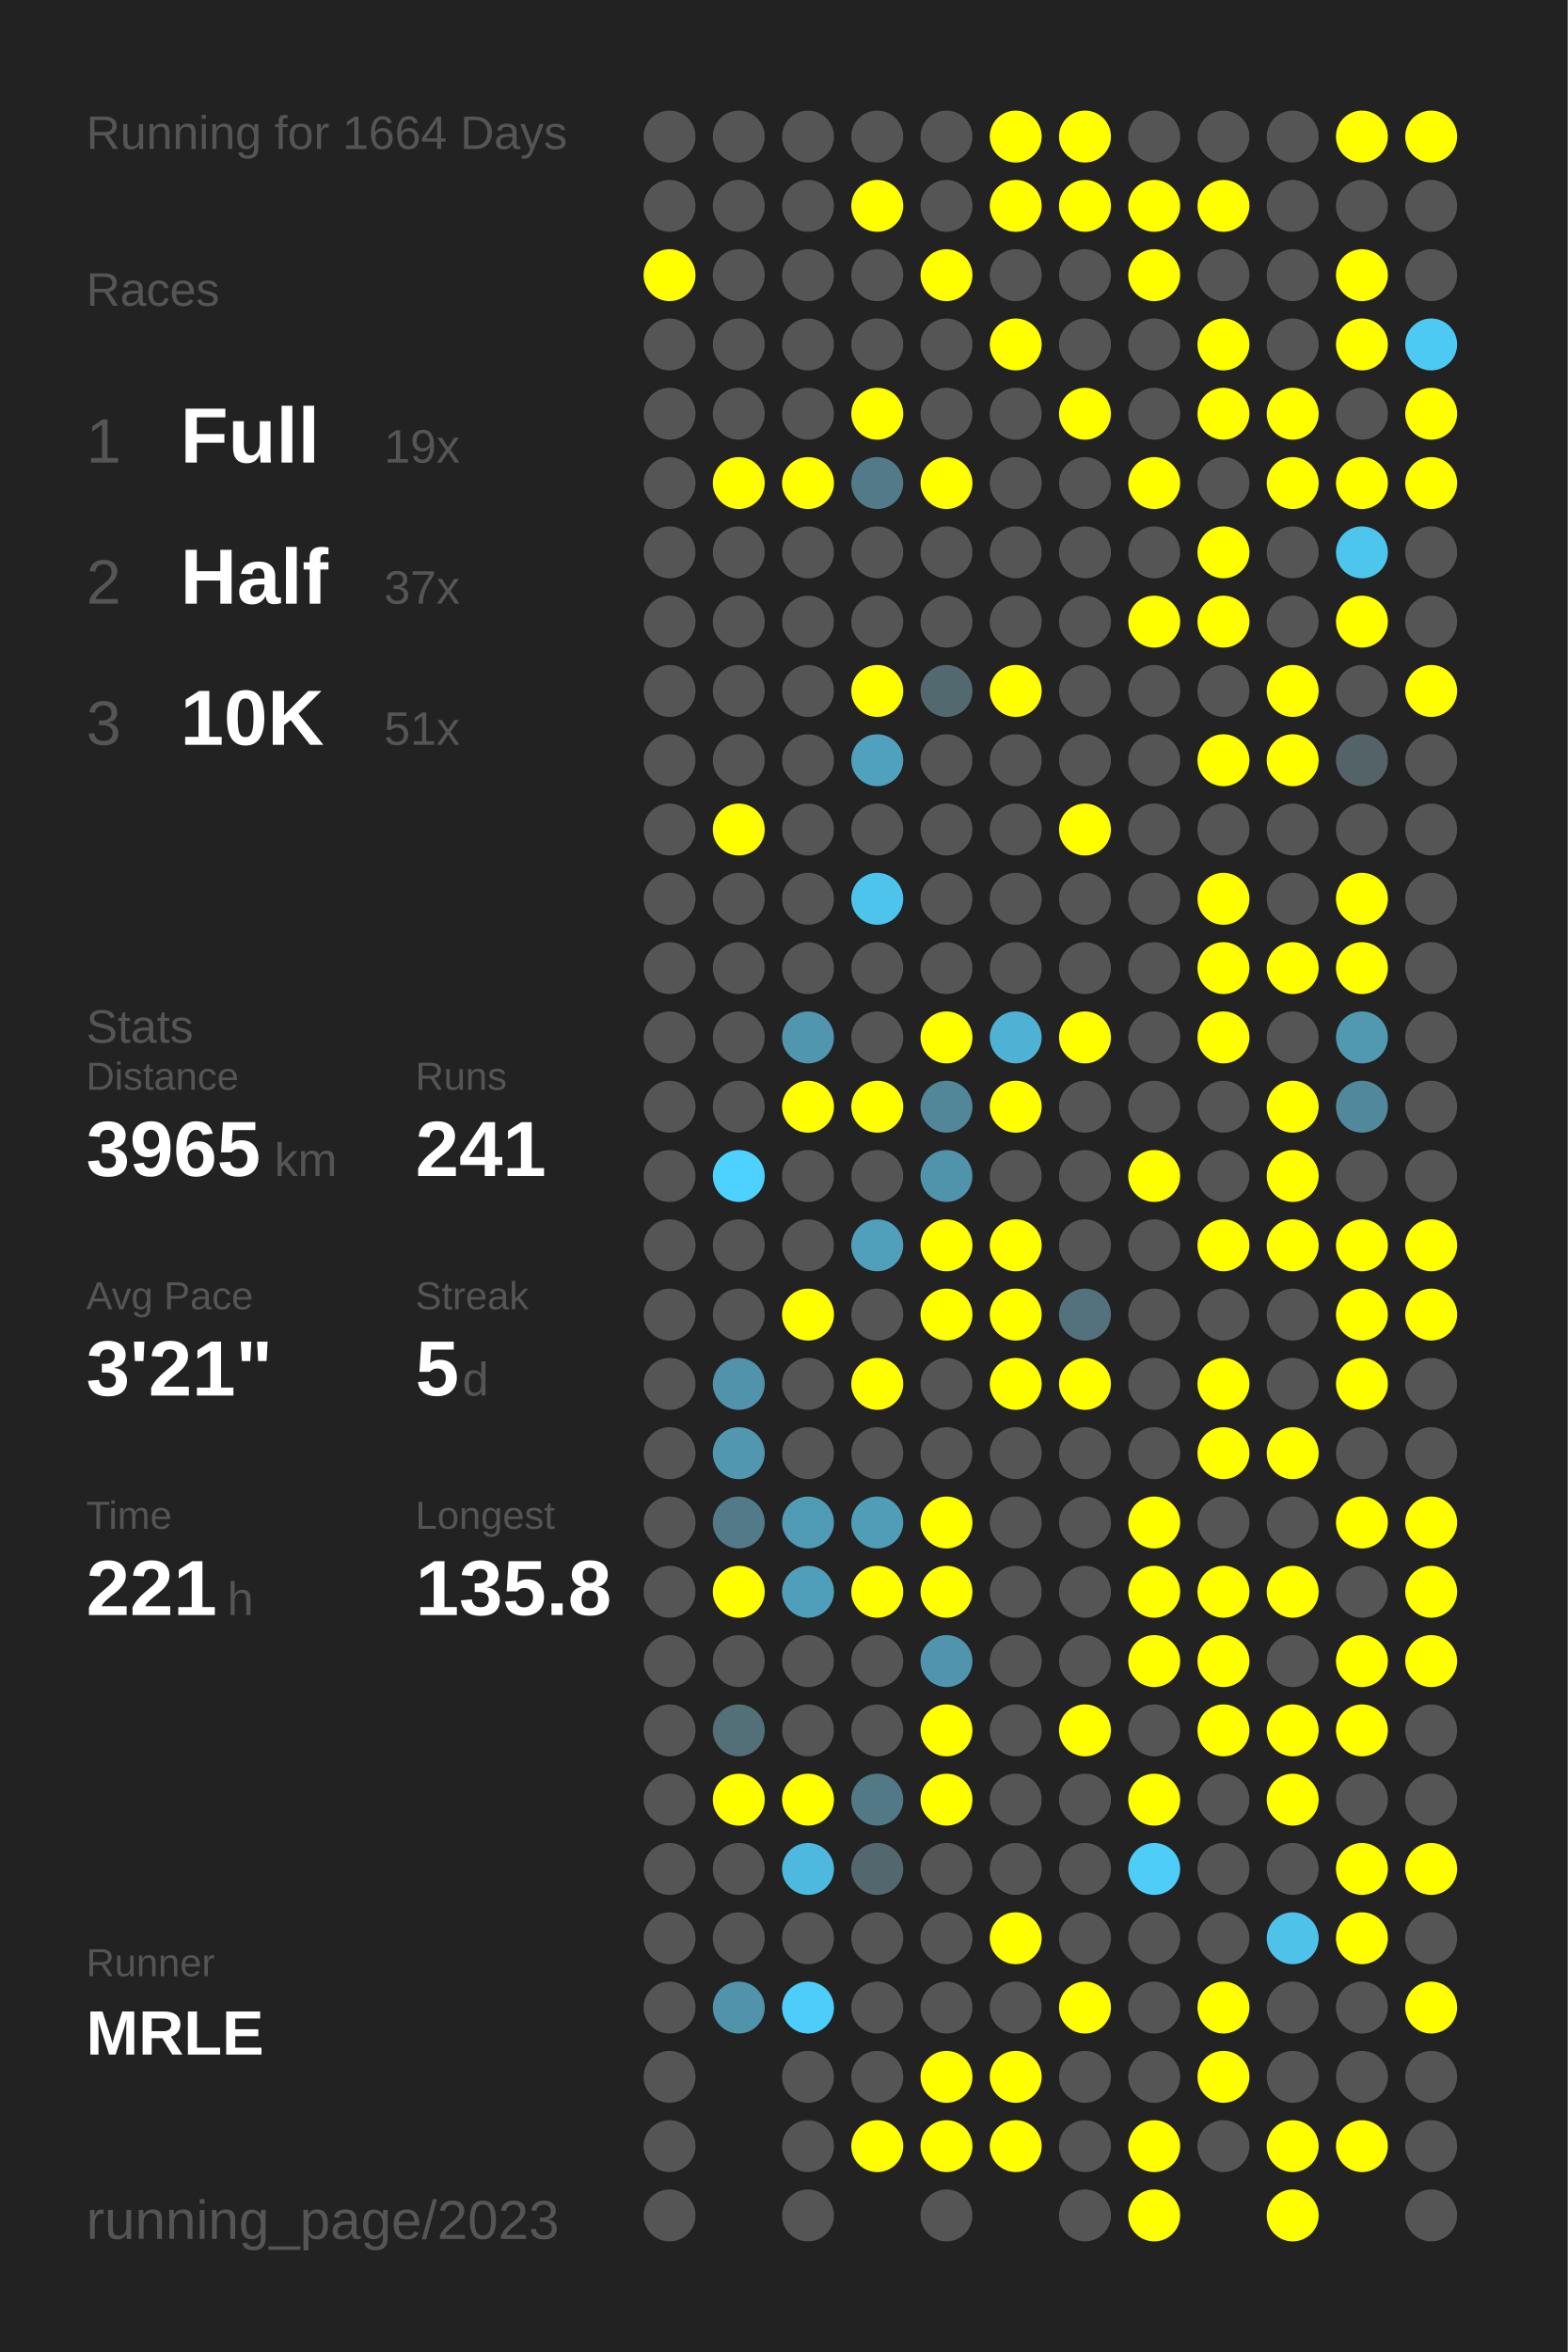
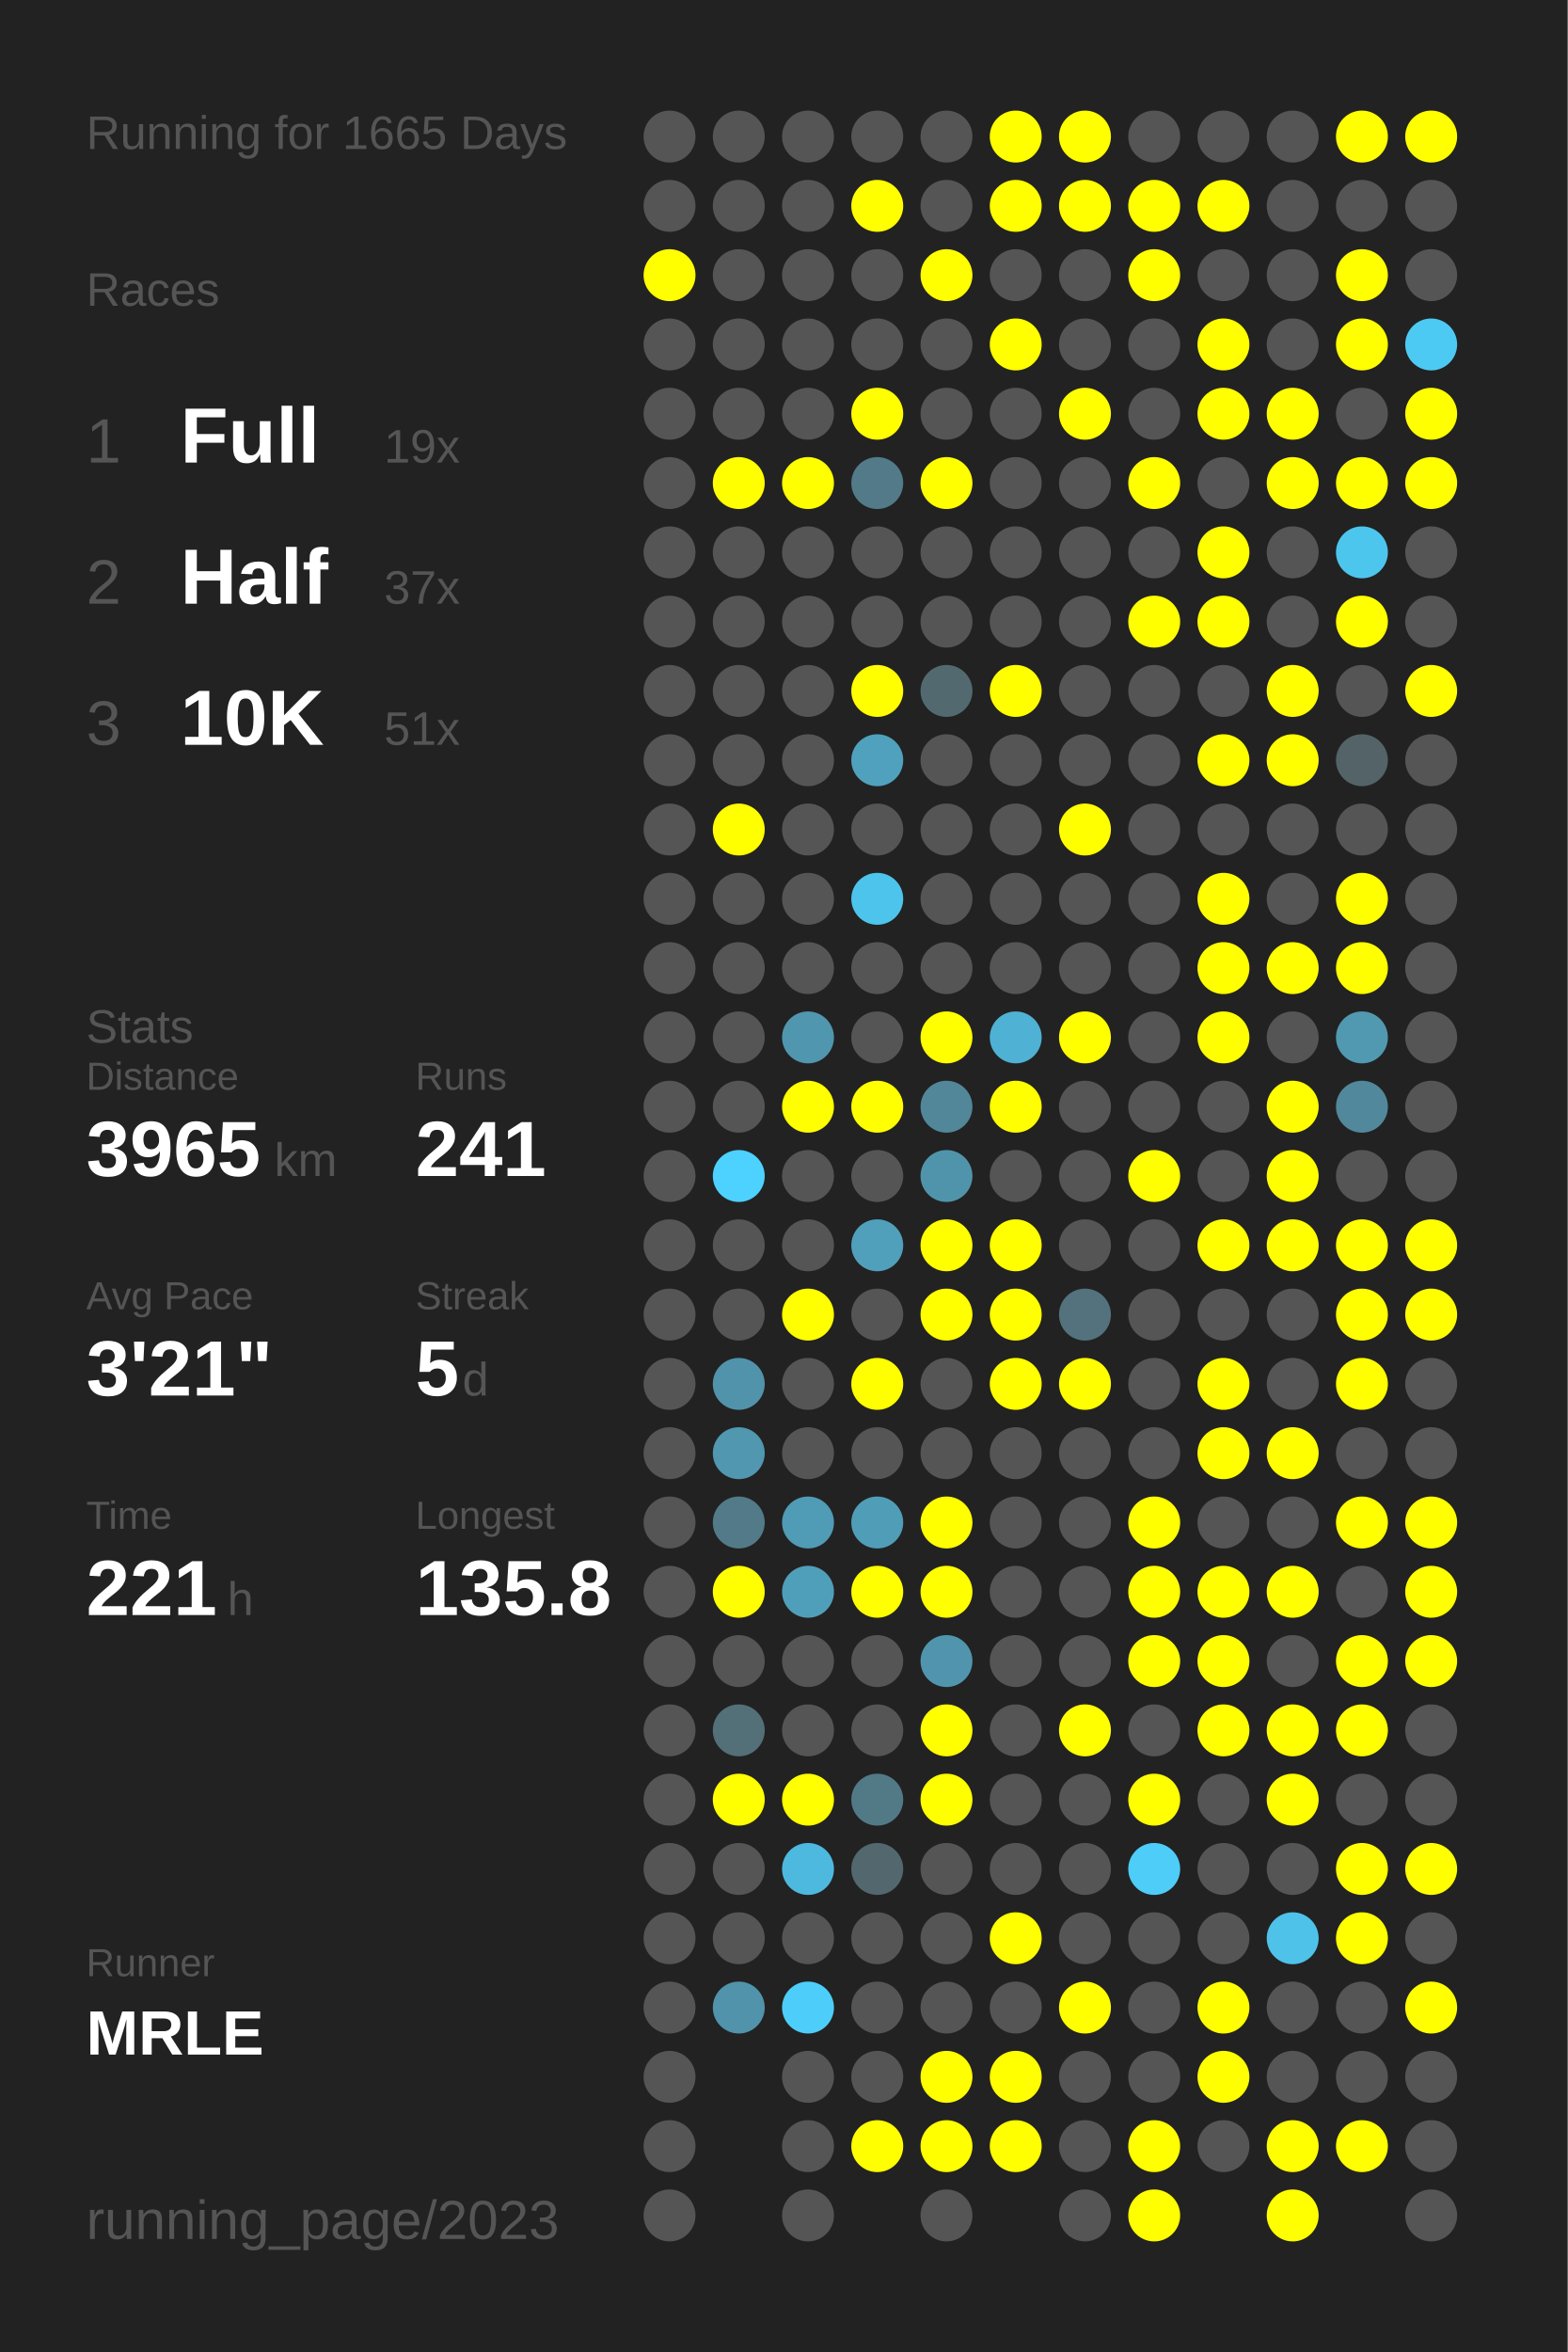
<svg xmlns="http://www.w3.org/2000/svg" baseProfile="full" height="300mm" version="1.1" viewBox="0,0,200,300" width="200mm">
  <defs />
  <rect fill="#222222" height="300" width="200" x="0" y="0" />
-   <text fill="#555555" style="font-size:6px; font-family:Arial;" x="11" y="19">Running for 1664 Days</text>
+   <text fill="#555555" style="font-size:6px; font-family:Arial;" x="11" y="19">Running for 1665 Days</text>
  <text fill="#555555" style="font-size:6px; font-family:Arial;" x="11" y="39">Races</text>
  <text fill="#555555" style="font-size:8px; font-family:Arial;" x="11" y="59">1</text>
  <text fill="#FFFFFF" style="font-size:10px; font-family:Arial; font-weight:bold;" x="23" y="59">Full</text>
  <text fill="#555555" style="font-size:6px; font-family:Arial;" x="49" y="59">19x</text>
  <text fill="#555555" style="font-size:8px; font-family:Arial;" x="11" y="77">2</text>
  <text fill="#FFFFFF" style="font-size:10px; font-family:Arial; font-weight:bold;" x="23" y="77">Half</text>
  <text fill="#555555" style="font-size:6px; font-family:Arial;" x="49" y="77">37x</text>
  <text fill="#555555" style="font-size:8px; font-family:Arial;" x="11" y="95">3</text>
  <text fill="#FFFFFF" style="font-size:10px; font-family:Arial; font-weight:bold;" x="23" y="95">10K</text>
  <text fill="#555555" style="font-size:6px; font-family:Arial;" x="49" y="95">51x</text>
  <text fill="#555555" style="font-size:6px; font-family:Arial;" x="11" y="133">Stats</text>
  <text fill="#555555" style="font-size:5px; font-family:Arial;" x="11" y="139">Distance</text>
  <text fill="#FFFFFF" style="font-size:10px; font-family:Arial; font-weight:bold;" x="11" y="150">3965</text>
  <text fill="#555555" style="font-size:6px; font-family:Arial;" x="35" y="150">km</text>
  <text fill="#555555" style="font-size:5px; font-family:Arial;" x="53" y="139">Runs</text>
  <text fill="#FFFFFF" style="font-size:10px; font-family:Arial; font-weight:bold;" x="53" y="150">241</text>
  <text fill="#555555" style="font-size:5px; font-family:Arial;" x="11" y="167">Avg Pace</text>
  <text fill="#FFFFFF" style="font-size:10px; font-family:Arial; font-weight:bold;" x="11" y="178">3'21"</text>
  <text fill="#555555" style="font-size:5px; font-family:Arial;" x="53" y="167">Streak</text>
  <text fill="#FFFFFF" style="font-size:10px; font-family:Arial; font-weight:bold;" x="53" y="178">5</text>
  <text fill="#555555" style="font-size:6px; font-family:Arial;" x="59" y="178">d</text>
  <text fill="#555555" style="font-size:5px; font-family:Arial;" x="11" y="195">Time</text>
  <text fill="#FFFFFF" style="font-size:10px; font-family:Arial; font-weight:bold;" x="11" y="206">221</text>
  <text fill="#555555" style="font-size:6px; font-family:Arial;" x="29" y="206">h</text>
  <text fill="#555555" style="font-size:5px; font-family:Arial;" x="53" y="195">Longest</text>
  <text fill="#FFFFFF" style="font-size:10px; font-family:Arial; font-weight:bold;" x="53" y="206">135.8</text>
  <text fill="#555555" style="font-size:5px; font-family:Arial;" x="11" y="252.065">Runner</text>
  <text fill="#FFFFFF" style="font-size:8px; font-family:Arial; font-weight:bold;" x="11" y="262.065">MRLE</text>
  <text fill="#555555" style="font-size:7px; font-family:Arial;" x="11" y="285.581">running_page/2023</text>
  <circle cx="85.417" cy="17.419" fill="#555555" r="3.312" />
  <circle cx="85.417" cy="26.258" fill="#555555" r="3.312" />
  <circle cx="85.417" cy="35.097" fill="#FFFF00" r="3.312" />
  <circle cx="85.417" cy="43.935" fill="#555555" r="3.312" />
  <circle cx="85.417" cy="52.774" fill="#555555" r="3.312" />
  <circle cx="85.417" cy="61.613" fill="#555555" r="3.312" />
  <circle cx="85.417" cy="70.452" fill="#555555" r="3.312" />
  <circle cx="85.417" cy="79.29" fill="#555555" r="3.312" />
  <circle cx="85.417" cy="88.129" fill="#555555" r="3.312" />
  <circle cx="85.417" cy="96.968" fill="#555555" r="3.312" />
  <circle cx="85.417" cy="105.806" fill="#555555" r="3.312" />
  <circle cx="85.417" cy="114.645" fill="#555555" r="3.312" />
  <circle cx="85.417" cy="123.484" fill="#555555" r="3.312" />
  <circle cx="85.417" cy="132.323" fill="#555555" r="3.312" />
  <circle cx="85.417" cy="141.161" fill="#555555" r="3.312" />
  <circle cx="85.417" cy="150" fill="#555555" r="3.312" />
  <circle cx="85.417" cy="158.839" fill="#555555" r="3.312" />
  <circle cx="85.417" cy="167.677" fill="#555555" r="3.312" />
  <circle cx="85.417" cy="176.516" fill="#555555" r="3.312" />
  <circle cx="85.417" cy="185.355" fill="#555555" r="3.312" />
  <circle cx="85.417" cy="194.194" fill="#555555" r="3.312" />
  <circle cx="85.417" cy="203.032" fill="#555555" r="3.312" />
  <circle cx="85.417" cy="211.871" fill="#555555" r="3.312" />
  <circle cx="85.417" cy="220.71" fill="#555555" r="3.312" />
  <circle cx="85.417" cy="229.548" fill="#555555" r="3.312" />
  <circle cx="85.417" cy="238.387" fill="#555555" r="3.312" />
  <circle cx="85.417" cy="247.226" fill="#555555" r="3.312" />
  <circle cx="85.417" cy="256.065" fill="#555555" r="3.312" />
  <circle cx="85.417" cy="264.903" fill="#555555" r="3.312" />
  <circle cx="85.417" cy="273.742" fill="#555555" r="3.312" />
  <circle cx="85.417" cy="282.581" fill="#555555" r="3.312" />
  <circle cx="94.25" cy="17.419" fill="#555555" r="3.312" />
  <circle cx="94.25" cy="26.258" fill="#555555" r="3.312" />
  <circle cx="94.25" cy="35.097" fill="#555555" r="3.312" />
  <circle cx="94.25" cy="43.935" fill="#555555" r="3.312" />
  <circle cx="94.25" cy="52.774" fill="#555555" r="3.312" />
  <circle cx="94.25" cy="61.613" fill="#FFFF00" r="3.312" />
  <circle cx="94.25" cy="70.452" fill="#555555" r="3.312" />
  <circle cx="94.25" cy="79.29" fill="#555555" r="3.312" />
  <circle cx="94.25" cy="88.129" fill="#555555" r="3.312" />
  <circle cx="94.25" cy="96.968" fill="#555555" r="3.312" />
  <circle cx="94.25" cy="105.806" fill="#FFFF00" r="3.312" />
  <circle cx="94.25" cy="114.645" fill="#555555" r="3.312" />
  <circle cx="94.25" cy="123.484" fill="#555555" r="3.312" />
  <circle cx="94.25" cy="132.323" fill="#555555" r="3.312" />
  <circle cx="94.25" cy="141.161" fill="#555555" r="3.312" />
  <circle cx="94.25" cy="150" fill="#4dd1fe" r="3.312" />
  <circle cx="94.25" cy="158.839" fill="#555555" r="3.312" />
  <circle cx="94.25" cy="167.677" fill="#555555" r="3.312" />
  <circle cx="94.25" cy="176.516" fill="#5093aa" r="3.312" />
  <circle cx="94.25" cy="185.355" fill="#5097af" r="3.312" />
  <circle cx="94.25" cy="194.194" fill="#527a88" r="3.312" />
  <circle cx="94.25" cy="203.032" fill="#FFFF00" r="3.312" />
  <circle cx="94.25" cy="211.871" fill="#555555" r="3.312" />
  <circle cx="94.25" cy="220.71" fill="#536f78" r="3.312" />
  <circle cx="94.25" cy="229.548" fill="#FFFF00" r="3.312" />
  <circle cx="94.25" cy="238.387" fill="#555555" r="3.312" />
  <circle cx="94.25" cy="247.226" fill="#555555" r="3.312" />
  <circle cx="94.25" cy="256.065" fill="#5093aa" r="3.312" />
  <circle cx="103.083" cy="17.419" fill="#555555" r="3.312" />
  <circle cx="103.083" cy="26.258" fill="#555555" r="3.312" />
  <circle cx="103.083" cy="35.097" fill="#555555" r="3.312" />
  <circle cx="103.083" cy="43.935" fill="#555555" r="3.312" />
  <circle cx="103.083" cy="52.774" fill="#555555" r="3.312" />
  <circle cx="103.083" cy="61.613" fill="#FFFF00" r="3.312" />
  <circle cx="103.083" cy="70.452" fill="#555555" r="3.312" />
  <circle cx="103.083" cy="79.29" fill="#555555" r="3.312" />
  <circle cx="103.083" cy="88.129" fill="#555555" r="3.312" />
  <circle cx="103.083" cy="96.968" fill="#555555" r="3.312" />
  <circle cx="103.083" cy="105.806" fill="#555555" r="3.312" />
  <circle cx="103.083" cy="114.645" fill="#555555" r="3.312" />
  <circle cx="103.083" cy="123.484" fill="#555555" r="3.312" />
  <circle cx="103.083" cy="132.323" fill="#5096ae" r="3.312" />
  <circle cx="103.083" cy="141.161" fill="#FFFF00" r="3.312" />
  <circle cx="103.083" cy="150" fill="#555555" r="3.312" />
  <circle cx="103.083" cy="158.839" fill="#555555" r="3.312" />
  <circle cx="103.083" cy="167.677" fill="#FFFF00" r="3.312" />
  <circle cx="103.083" cy="176.516" fill="#555555" r="3.312" />
  <circle cx="103.083" cy="185.355" fill="#555555" r="3.312" />
  <circle cx="103.083" cy="194.194" fill="#509bb5" r="3.312" />
  <circle cx="103.083" cy="203.032" fill="#509fba" r="3.312" />
  <circle cx="103.083" cy="211.871" fill="#555555" r="3.312" />
  <circle cx="103.083" cy="220.71" fill="#555555" r="3.312" />
  <circle cx="103.083" cy="229.548" fill="#FFFF00" r="3.312" />
  <circle cx="103.083" cy="238.387" fill="#4eb9de" r="3.312" />
  <circle cx="103.083" cy="247.226" fill="#555555" r="3.312" />
  <circle cx="103.083" cy="256.065" fill="#4dcefa" r="3.312" />
  <circle cx="103.083" cy="264.903" fill="#555555" r="3.312" />
  <circle cx="103.083" cy="273.742" fill="#555555" r="3.312" />
  <circle cx="103.083" cy="282.581" fill="#555555" r="3.312" />
  <circle cx="111.917" cy="17.419" fill="#555555" r="3.312" />
  <circle cx="111.917" cy="26.258" fill="#FFFF00" r="3.312" />
  <circle cx="111.917" cy="35.097" fill="#555555" r="3.312" />
  <circle cx="111.917" cy="43.935" fill="#555555" r="3.312" />
  <circle cx="111.917" cy="52.774" fill="#FFFF00" r="3.312" />
  <circle cx="111.917" cy="61.613" fill="#527a88" r="3.312" />
  <circle cx="111.917" cy="70.452" fill="#555555" r="3.312" />
  <circle cx="111.917" cy="79.29" fill="#555555" r="3.312" />
  <circle cx="111.917" cy="88.129" fill="#FFFF00" r="3.312" />
  <circle cx="111.917" cy="96.968" fill="#50a1bd" r="3.312" />
  <circle cx="111.917" cy="105.806" fill="#555555" r="3.312" />
  <circle cx="111.917" cy="114.645" fill="#4dc4ec" r="3.312" />
  <circle cx="111.917" cy="123.484" fill="#555555" r="3.312" />
  <circle cx="111.917" cy="132.323" fill="#555555" r="3.312" />
  <circle cx="111.917" cy="141.161" fill="#FFFF00" r="3.312" />
  <circle cx="111.917" cy="150" fill="#555555" r="3.312" />
  <circle cx="111.917" cy="158.839" fill="#50a0bb" r="3.312" />
  <circle cx="111.917" cy="167.677" fill="#555555" r="3.312" />
  <circle cx="111.917" cy="176.516" fill="#FFFF00" r="3.312" />
  <circle cx="111.917" cy="185.355" fill="#555555" r="3.312" />
  <circle cx="111.917" cy="194.194" fill="#509db8" r="3.312" />
  <circle cx="111.917" cy="203.032" fill="#FFFF00" r="3.312" />
  <circle cx="111.917" cy="211.871" fill="#555555" r="3.312" />
  <circle cx="111.917" cy="220.71" fill="#555555" r="3.312" />
  <circle cx="111.917" cy="229.548" fill="#527986" r="3.312" />
  <circle cx="111.917" cy="238.387" fill="#53676e" r="3.312" />
  <circle cx="111.917" cy="247.226" fill="#555555" r="3.312" />
  <circle cx="111.917" cy="256.065" fill="#555555" r="3.312" />
  <circle cx="111.917" cy="264.903" fill="#555555" r="3.312" />
  <circle cx="111.917" cy="273.742" fill="#FFFF00" r="3.312" />
  <circle cx="120.75" cy="17.419" fill="#555555" r="3.312" />
  <circle cx="120.75" cy="26.258" fill="#555555" r="3.312" />
  <circle cx="120.75" cy="35.097" fill="#FFFF00" r="3.312" />
  <circle cx="120.75" cy="43.935" fill="#555555" r="3.312" />
  <circle cx="120.75" cy="52.774" fill="#555555" r="3.312" />
  <circle cx="120.75" cy="61.613" fill="#FFFF00" r="3.312" />
  <circle cx="120.75" cy="70.452" fill="#555555" r="3.312" />
  <circle cx="120.75" cy="79.29" fill="#555555" r="3.312" />
  <circle cx="120.75" cy="88.129" fill="#536970" r="3.312" />
  <circle cx="120.75" cy="96.968" fill="#555555" r="3.312" />
  <circle cx="120.75" cy="105.806" fill="#555555" r="3.312" />
  <circle cx="120.75" cy="114.645" fill="#555555" r="3.312" />
  <circle cx="120.75" cy="123.484" fill="#555555" r="3.312" />
  <circle cx="120.75" cy="132.323" fill="#FFFF00" r="3.312" />
  <circle cx="120.75" cy="141.161" fill="#518799" r="3.312" />
  <circle cx="120.75" cy="150" fill="#5094ab" r="3.312" />
  <circle cx="120.75" cy="158.839" fill="#FFFF00" r="3.312" />
  <circle cx="120.75" cy="167.677" fill="#FFFF00" r="3.312" />
  <circle cx="120.75" cy="176.516" fill="#555555" r="3.312" />
  <circle cx="120.75" cy="185.355" fill="#555555" r="3.312" />
  <circle cx="120.75" cy="194.194" fill="#FFFF00" r="3.312" />
  <circle cx="120.75" cy="203.032" fill="#FFFF00" r="3.312" />
  <circle cx="120.75" cy="211.871" fill="#5095ad" r="3.312" />
  <circle cx="120.75" cy="220.71" fill="#FFFF00" r="3.312" />
  <circle cx="120.75" cy="229.548" fill="#FFFF00" r="3.312" />
  <circle cx="120.75" cy="238.387" fill="#555555" r="3.312" />
  <circle cx="120.75" cy="247.226" fill="#555555" r="3.312" />
  <circle cx="120.75" cy="256.065" fill="#555555" r="3.312" />
  <circle cx="120.75" cy="264.903" fill="#FFFF00" r="3.312" />
  <circle cx="120.75" cy="273.742" fill="#FFFF00" r="3.312" />
  <circle cx="120.75" cy="282.581" fill="#555555" r="3.312" />
  <circle cx="129.583" cy="17.419" fill="#FFFF00" r="3.312" />
  <circle cx="129.583" cy="26.258" fill="#FFFF00" r="3.312" />
  <circle cx="129.583" cy="35.097" fill="#555555" r="3.312" />
  <circle cx="129.583" cy="43.935" fill="#FFFF00" r="3.312" />
  <circle cx="129.583" cy="52.774" fill="#555555" r="3.312" />
  <circle cx="129.583" cy="61.613" fill="#555555" r="3.312" />
  <circle cx="129.583" cy="70.452" fill="#555555" r="3.312" />
  <circle cx="129.583" cy="79.29" fill="#555555" r="3.312" />
  <circle cx="129.583" cy="88.129" fill="#FFFF00" r="3.312" />
  <circle cx="129.583" cy="96.968" fill="#555555" r="3.312" />
  <circle cx="129.583" cy="105.806" fill="#555555" r="3.312" />
  <circle cx="129.583" cy="114.645" fill="#555555" r="3.312" />
  <circle cx="129.583" cy="123.484" fill="#555555" r="3.312" />
  <circle cx="129.583" cy="132.323" fill="#4fb1d3" r="3.312" />
  <circle cx="129.583" cy="141.161" fill="#FFFF00" r="3.312" />
  <circle cx="129.583" cy="150" fill="#555555" r="3.312" />
  <circle cx="129.583" cy="158.839" fill="#FFFF00" r="3.312" />
  <circle cx="129.583" cy="167.677" fill="#FFFF00" r="3.312" />
  <circle cx="129.583" cy="176.516" fill="#FFFF00" r="3.312" />
  <circle cx="129.583" cy="185.355" fill="#555555" r="3.312" />
  <circle cx="129.583" cy="194.194" fill="#555555" r="3.312" />
  <circle cx="129.583" cy="203.032" fill="#555555" r="3.312" />
  <circle cx="129.583" cy="211.871" fill="#555555" r="3.312" />
  <circle cx="129.583" cy="220.71" fill="#555555" r="3.312" />
  <circle cx="129.583" cy="229.548" fill="#555555" r="3.312" />
  <circle cx="129.583" cy="238.387" fill="#555555" r="3.312" />
  <circle cx="129.583" cy="247.226" fill="#FFFF00" r="3.312" />
  <circle cx="129.583" cy="256.065" fill="#555555" r="3.312" />
  <circle cx="129.583" cy="264.903" fill="#FFFF00" r="3.312" />
  <circle cx="129.583" cy="273.742" fill="#FFFF00" r="3.312" />
  <circle cx="138.417" cy="17.419" fill="#FFFF00" r="3.312" />
  <circle cx="138.417" cy="26.258" fill="#FFFF00" r="3.312" />
  <circle cx="138.417" cy="35.097" fill="#555555" r="3.312" />
  <circle cx="138.417" cy="43.935" fill="#555555" r="3.312" />
  <circle cx="138.417" cy="52.774" fill="#FFFF00" r="3.312" />
  <circle cx="138.417" cy="61.613" fill="#555555" r="3.312" />
  <circle cx="138.417" cy="70.452" fill="#555555" r="3.312" />
  <circle cx="138.417" cy="79.29" fill="#555555" r="3.312" />
  <circle cx="138.417" cy="88.129" fill="#555555" r="3.312" />
  <circle cx="138.417" cy="96.968" fill="#555555" r="3.312" />
  <circle cx="138.417" cy="105.806" fill="#FFFF00" r="3.312" />
  <circle cx="138.417" cy="114.645" fill="#555555" r="3.312" />
  <circle cx="138.417" cy="123.484" fill="#555555" r="3.312" />
  <circle cx="138.417" cy="132.323" fill="#FFFF00" r="3.312" />
  <circle cx="138.417" cy="141.161" fill="#555555" r="3.312" />
  <circle cx="138.417" cy="150" fill="#555555" r="3.312" />
  <circle cx="138.417" cy="158.839" fill="#555555" r="3.312" />
  <circle cx="138.417" cy="167.677" fill="#53727d" r="3.312" />
  <circle cx="138.417" cy="176.516" fill="#FFFF00" r="3.312" />
  <circle cx="138.417" cy="185.355" fill="#555555" r="3.312" />
  <circle cx="138.417" cy="194.194" fill="#555555" r="3.312" />
  <circle cx="138.417" cy="203.032" fill="#555555" r="3.312" />
  <circle cx="138.417" cy="211.871" fill="#555555" r="3.312" />
  <circle cx="138.417" cy="220.71" fill="#FFFF00" r="3.312" />
  <circle cx="138.417" cy="229.548" fill="#555555" r="3.312" />
  <circle cx="138.417" cy="238.387" fill="#555555" r="3.312" />
  <circle cx="138.417" cy="247.226" fill="#555555" r="3.312" />
  <circle cx="138.417" cy="256.065" fill="#FFFF00" r="3.312" />
  <circle cx="138.417" cy="264.903" fill="#555555" r="3.312" />
  <circle cx="138.417" cy="273.742" fill="#555555" r="3.312" />
  <circle cx="138.417" cy="282.581" fill="#555555" r="3.312" />
  <circle cx="147.25" cy="17.419" fill="#555555" r="3.312" />
  <circle cx="147.25" cy="26.258" fill="#FFFF00" r="3.312" />
  <circle cx="147.25" cy="35.097" fill="#FFFF00" r="3.312" />
  <circle cx="147.25" cy="43.935" fill="#555555" r="3.312" />
  <circle cx="147.25" cy="52.774" fill="#555555" r="3.312" />
  <circle cx="147.25" cy="61.613" fill="#FFFF00" r="3.312" />
  <circle cx="147.25" cy="70.452" fill="#555555" r="3.312" />
  <circle cx="147.25" cy="79.29" fill="#FFFF00" r="3.312" />
  <circle cx="147.25" cy="88.129" fill="#555555" r="3.312" />
  <circle cx="147.25" cy="96.968" fill="#555555" r="3.312" />
  <circle cx="147.25" cy="105.806" fill="#555555" r="3.312" />
  <circle cx="147.25" cy="114.645" fill="#555555" r="3.312" />
  <circle cx="147.25" cy="123.484" fill="#555555" r="3.312" />
  <circle cx="147.25" cy="132.323" fill="#555555" r="3.312" />
  <circle cx="147.25" cy="141.161" fill="#555555" r="3.312" />
  <circle cx="147.25" cy="150" fill="#FFFF00" r="3.312" />
  <circle cx="147.25" cy="158.839" fill="#555555" r="3.312" />
  <circle cx="147.25" cy="167.677" fill="#555555" r="3.312" />
  <circle cx="147.25" cy="176.516" fill="#555555" r="3.312" />
  <circle cx="147.25" cy="185.355" fill="#555555" r="3.312" />
  <circle cx="147.25" cy="194.194" fill="#FFFF00" r="3.312" />
  <circle cx="147.25" cy="203.032" fill="#FFFF00" r="3.312" />
  <circle cx="147.25" cy="211.871" fill="#FFFF00" r="3.312" />
  <circle cx="147.25" cy="220.71" fill="#555555" r="3.312" />
  <circle cx="147.25" cy="229.548" fill="#FFFF00" r="3.312" />
  <circle cx="147.25" cy="238.387" fill="#4dcdf8" r="3.312" />
  <circle cx="147.25" cy="247.226" fill="#555555" r="3.312" />
  <circle cx="147.25" cy="256.065" fill="#555555" r="3.312" />
  <circle cx="147.25" cy="264.903" fill="#555555" r="3.312" />
  <circle cx="147.25" cy="273.742" fill="#FFFF00" r="3.312" />
  <circle cx="147.25" cy="282.581" fill="#FFFF00" r="3.312" />
  <circle cx="156.083" cy="17.419" fill="#555555" r="3.312" />
  <circle cx="156.083" cy="26.258" fill="#FFFF00" r="3.312" />
  <circle cx="156.083" cy="35.097" fill="#555555" r="3.312" />
  <circle cx="156.083" cy="43.935" fill="#FFFF00" r="3.312" />
  <circle cx="156.083" cy="52.774" fill="#FFFF00" r="3.312" />
  <circle cx="156.083" cy="61.613" fill="#555555" r="3.312" />
  <circle cx="156.083" cy="70.452" fill="#FFFF00" r="3.312" />
  <circle cx="156.083" cy="79.29" fill="#FFFF00" r="3.312" />
  <circle cx="156.083" cy="88.129" fill="#555555" r="3.312" />
  <circle cx="156.083" cy="96.968" fill="#FFFF00" r="3.312" />
  <circle cx="156.083" cy="105.806" fill="#555555" r="3.312" />
  <circle cx="156.083" cy="114.645" fill="#FFFF00" r="3.312" />
  <circle cx="156.083" cy="123.484" fill="#FFFF00" r="3.312" />
  <circle cx="156.083" cy="132.323" fill="#FFFF00" r="3.312" />
  <circle cx="156.083" cy="141.161" fill="#555555" r="3.312" />
  <circle cx="156.083" cy="150" fill="#555555" r="3.312" />
  <circle cx="156.083" cy="158.839" fill="#FFFF00" r="3.312" />
  <circle cx="156.083" cy="167.677" fill="#555555" r="3.312" />
  <circle cx="156.083" cy="176.516" fill="#FFFF00" r="3.312" />
  <circle cx="156.083" cy="185.355" fill="#FFFF00" r="3.312" />
  <circle cx="156.083" cy="194.194" fill="#555555" r="3.312" />
  <circle cx="156.083" cy="203.032" fill="#FFFF00" r="3.312" />
  <circle cx="156.083" cy="211.871" fill="#FFFF00" r="3.312" />
  <circle cx="156.083" cy="220.71" fill="#FFFF00" r="3.312" />
  <circle cx="156.083" cy="229.548" fill="#555555" r="3.312" />
  <circle cx="156.083" cy="238.387" fill="#555555" r="3.312" />
  <circle cx="156.083" cy="247.226" fill="#555555" r="3.312" />
  <circle cx="156.083" cy="256.065" fill="#FFFF00" r="3.312" />
  <circle cx="156.083" cy="264.903" fill="#FFFF00" r="3.312" />
  <circle cx="156.083" cy="273.742" fill="#555555" r="3.312" />
  <circle cx="164.917" cy="17.419" fill="#555555" r="3.312" />
  <circle cx="164.917" cy="26.258" fill="#555555" r="3.312" />
  <circle cx="164.917" cy="35.097" fill="#555555" r="3.312" />
  <circle cx="164.917" cy="43.935" fill="#555555" r="3.312" />
  <circle cx="164.917" cy="52.774" fill="#FFFF00" r="3.312" />
  <circle cx="164.917" cy="61.613" fill="#FFFF00" r="3.312" />
  <circle cx="164.917" cy="70.452" fill="#555555" r="3.312" />
  <circle cx="164.917" cy="79.29" fill="#555555" r="3.312" />
  <circle cx="164.917" cy="88.129" fill="#FFFF00" r="3.312" />
  <circle cx="164.917" cy="96.968" fill="#FFFF00" r="3.312" />
  <circle cx="164.917" cy="105.806" fill="#555555" r="3.312" />
  <circle cx="164.917" cy="114.645" fill="#555555" r="3.312" />
  <circle cx="164.917" cy="123.484" fill="#FFFF00" r="3.312" />
  <circle cx="164.917" cy="132.323" fill="#555555" r="3.312" />
  <circle cx="164.917" cy="141.161" fill="#FFFF00" r="3.312" />
  <circle cx="164.917" cy="150" fill="#FFFF00" r="3.312" />
  <circle cx="164.917" cy="158.839" fill="#FFFF00" r="3.312" />
  <circle cx="164.917" cy="167.677" fill="#555555" r="3.312" />
  <circle cx="164.917" cy="176.516" fill="#555555" r="3.312" />
  <circle cx="164.917" cy="185.355" fill="#FFFF00" r="3.312" />
  <circle cx="164.917" cy="194.194" fill="#555555" r="3.312" />
  <circle cx="164.917" cy="203.032" fill="#FFFF00" r="3.312" />
  <circle cx="164.917" cy="211.871" fill="#555555" r="3.312" />
  <circle cx="164.917" cy="220.71" fill="#FFFF00" r="3.312" />
  <circle cx="164.917" cy="229.548" fill="#FFFF00" r="3.312" />
  <circle cx="164.917" cy="238.387" fill="#555555" r="3.312" />
  <circle cx="164.917" cy="247.226" fill="#4ec2e9" r="3.312" />
  <circle cx="164.917" cy="256.065" fill="#555555" r="3.312" />
  <circle cx="164.917" cy="264.903" fill="#555555" r="3.312" />
  <circle cx="164.917" cy="273.742" fill="#FFFF00" r="3.312" />
  <circle cx="164.917" cy="282.581" fill="#FFFF00" r="3.312" />
  <circle cx="173.75" cy="17.419" fill="#FFFF00" r="3.312" />
  <circle cx="173.75" cy="26.258" fill="#555555" r="3.312" />
  <circle cx="173.75" cy="35.097" fill="#FFFF00" r="3.312" />
  <circle cx="173.75" cy="43.935" fill="#FFFF00" r="3.312" />
  <circle cx="173.75" cy="52.774" fill="#555555" r="3.312" />
  <circle cx="173.75" cy="61.613" fill="#FFFF00" r="3.312" />
  <circle cx="173.75" cy="70.452" fill="#4dc6ee" r="3.312" />
  <circle cx="173.75" cy="79.29" fill="#FFFF00" r="3.312" />
  <circle cx="173.75" cy="88.129" fill="#555555" r="3.312" />
  <circle cx="173.75" cy="96.968" fill="#546368" r="3.312" />
  <circle cx="173.75" cy="105.806" fill="#555555" r="3.312" />
  <circle cx="173.75" cy="114.645" fill="#FFFF00" r="3.312" />
  <circle cx="173.75" cy="123.484" fill="#FFFF00" r="3.312" />
  <circle cx="173.75" cy="132.323" fill="#5099b1" r="3.312" />
  <circle cx="173.75" cy="141.161" fill="#51889b" r="3.312" />
  <circle cx="173.75" cy="150" fill="#555555" r="3.312" />
  <circle cx="173.75" cy="158.839" fill="#FFFF00" r="3.312" />
  <circle cx="173.75" cy="167.677" fill="#FFFF00" r="3.312" />
  <circle cx="173.75" cy="176.516" fill="#FFFF00" r="3.312" />
  <circle cx="173.75" cy="185.355" fill="#555555" r="3.312" />
  <circle cx="173.75" cy="194.194" fill="#FFFF00" r="3.312" />
  <circle cx="173.75" cy="203.032" fill="#555555" r="3.312" />
  <circle cx="173.75" cy="211.871" fill="#FFFF00" r="3.312" />
  <circle cx="173.75" cy="220.71" fill="#FFFF00" r="3.312" />
  <circle cx="173.75" cy="229.548" fill="#555555" r="3.312" />
  <circle cx="173.75" cy="238.387" fill="#FFFF00" r="3.312" />
  <circle cx="173.75" cy="247.226" fill="#FFFF00" r="3.312" />
  <circle cx="173.75" cy="256.065" fill="#555555" r="3.312" />
  <circle cx="173.75" cy="264.903" fill="#555555" r="3.312" />
  <circle cx="173.75" cy="273.742" fill="#FFFF00" r="3.312" />
  <circle cx="182.583" cy="17.419" fill="#FFFF00" r="3.312" />
  <circle cx="182.583" cy="26.258" fill="#555555" r="3.312" />
  <circle cx="182.583" cy="35.097" fill="#555555" r="3.312" />
  <circle cx="182.583" cy="43.935" fill="#4dcaf4" r="3.312" />
  <circle cx="182.583" cy="52.774" fill="#FFFF00" r="3.312" />
  <circle cx="182.583" cy="61.613" fill="#FFFF00" r="3.312" />
  <circle cx="182.583" cy="70.452" fill="#555555" r="3.312" />
  <circle cx="182.583" cy="79.29" fill="#555555" r="3.312" />
  <circle cx="182.583" cy="88.129" fill="#FFFF00" r="3.312" />
  <circle cx="182.583" cy="96.968" fill="#555555" r="3.312" />
  <circle cx="182.583" cy="105.806" fill="#555555" r="3.312" />
  <circle cx="182.583" cy="114.645" fill="#555555" r="3.312" />
  <circle cx="182.583" cy="123.484" fill="#555555" r="3.312" />
  <circle cx="182.583" cy="132.323" fill="#555555" r="3.312" />
  <circle cx="182.583" cy="141.161" fill="#555555" r="3.312" />
  <circle cx="182.583" cy="150" fill="#555555" r="3.312" />
  <circle cx="182.583" cy="158.839" fill="#FFFF00" r="3.312" />
  <circle cx="182.583" cy="167.677" fill="#FFFF00" r="3.312" />
  <circle cx="182.583" cy="176.516" fill="#555555" r="3.312" />
  <circle cx="182.583" cy="185.355" fill="#555555" r="3.312" />
  <circle cx="182.583" cy="194.194" fill="#FFFF00" r="3.312" />
  <circle cx="182.583" cy="203.032" fill="#FFFF00" r="3.312" />
  <circle cx="182.583" cy="211.871" fill="#FFFF00" r="3.312" />
  <circle cx="182.583" cy="220.71" fill="#555555" r="3.312" />
  <circle cx="182.583" cy="229.548" fill="#555555" r="3.312" />
  <circle cx="182.583" cy="238.387" fill="#FFFF00" r="3.312" />
  <circle cx="182.583" cy="247.226" fill="#555555" r="3.312" />
  <circle cx="182.583" cy="256.065" fill="#FFFF00" r="3.312" />
  <circle cx="182.583" cy="264.903" fill="#555555" r="3.312" />
  <circle cx="182.583" cy="273.742" fill="#555555" r="3.312" />
  <circle cx="182.583" cy="282.581" fill="#555555" r="3.312" />
</svg>
